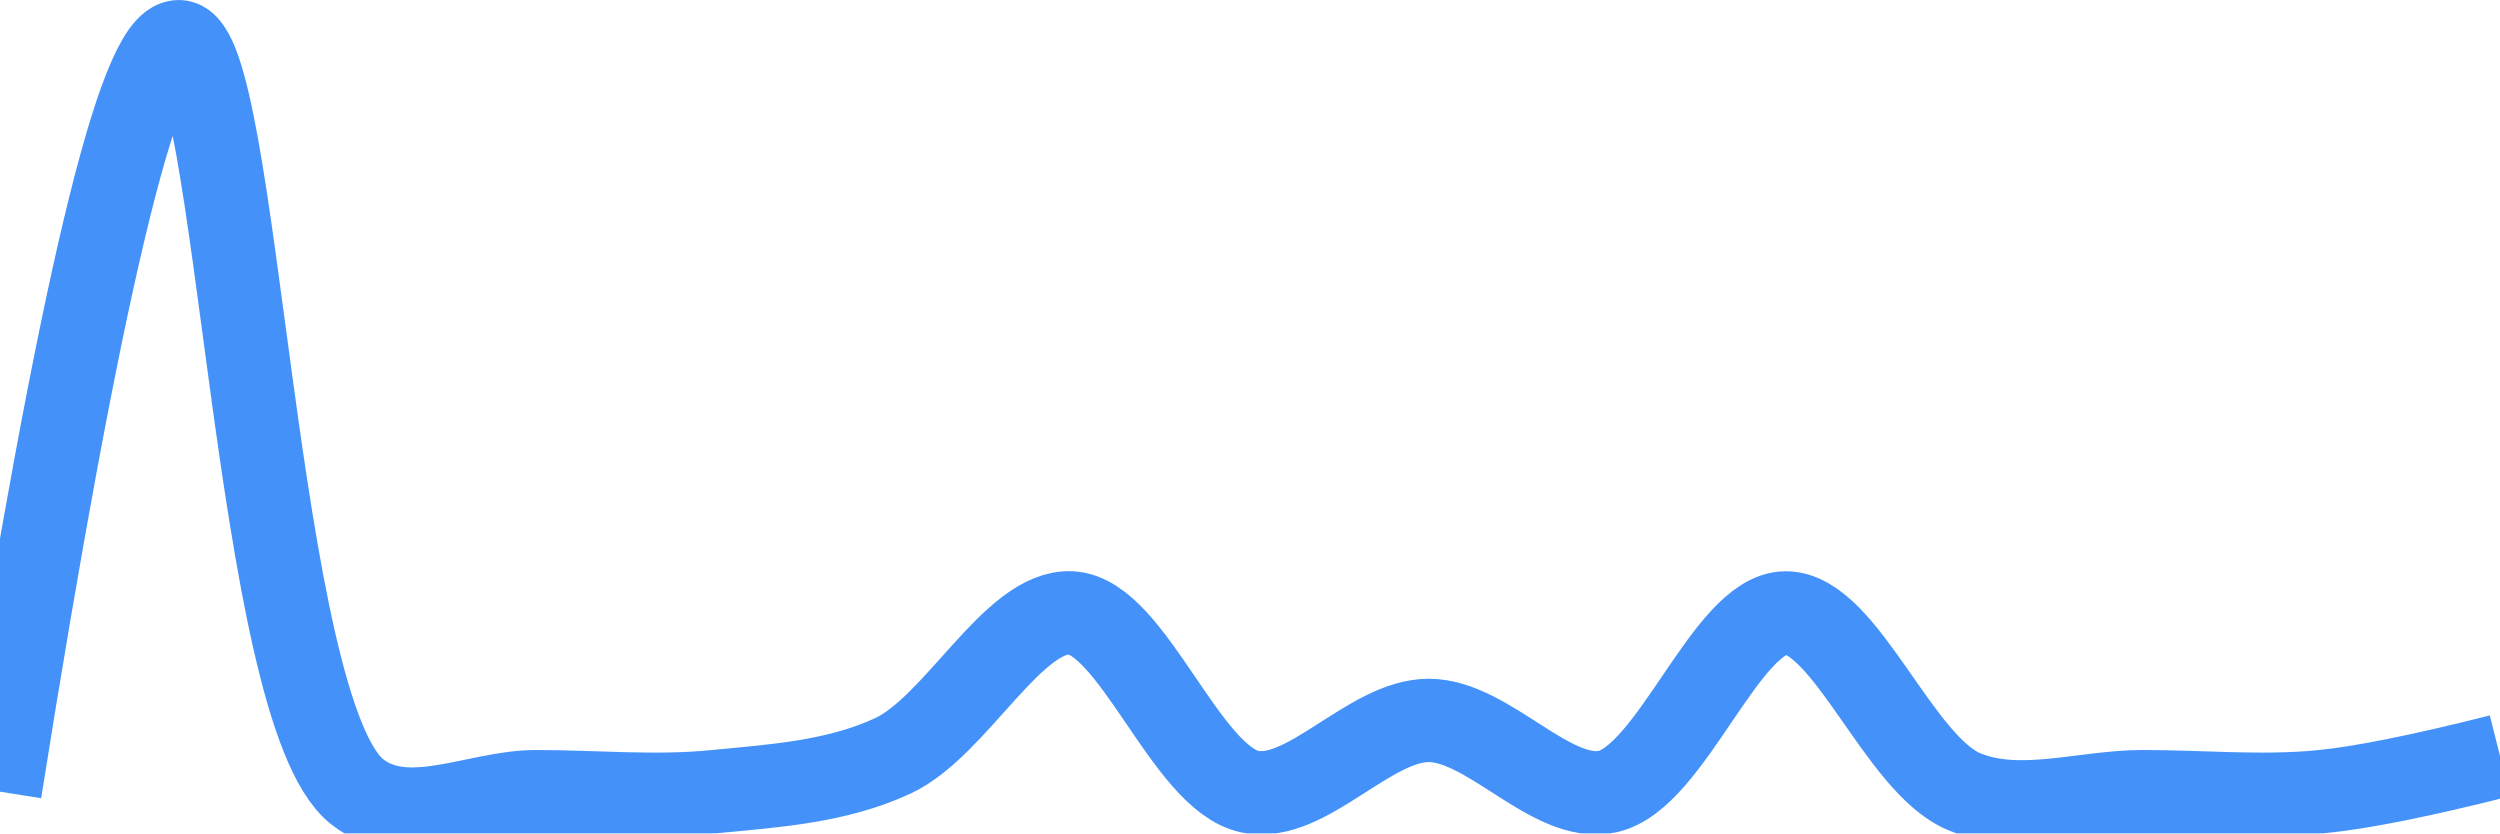
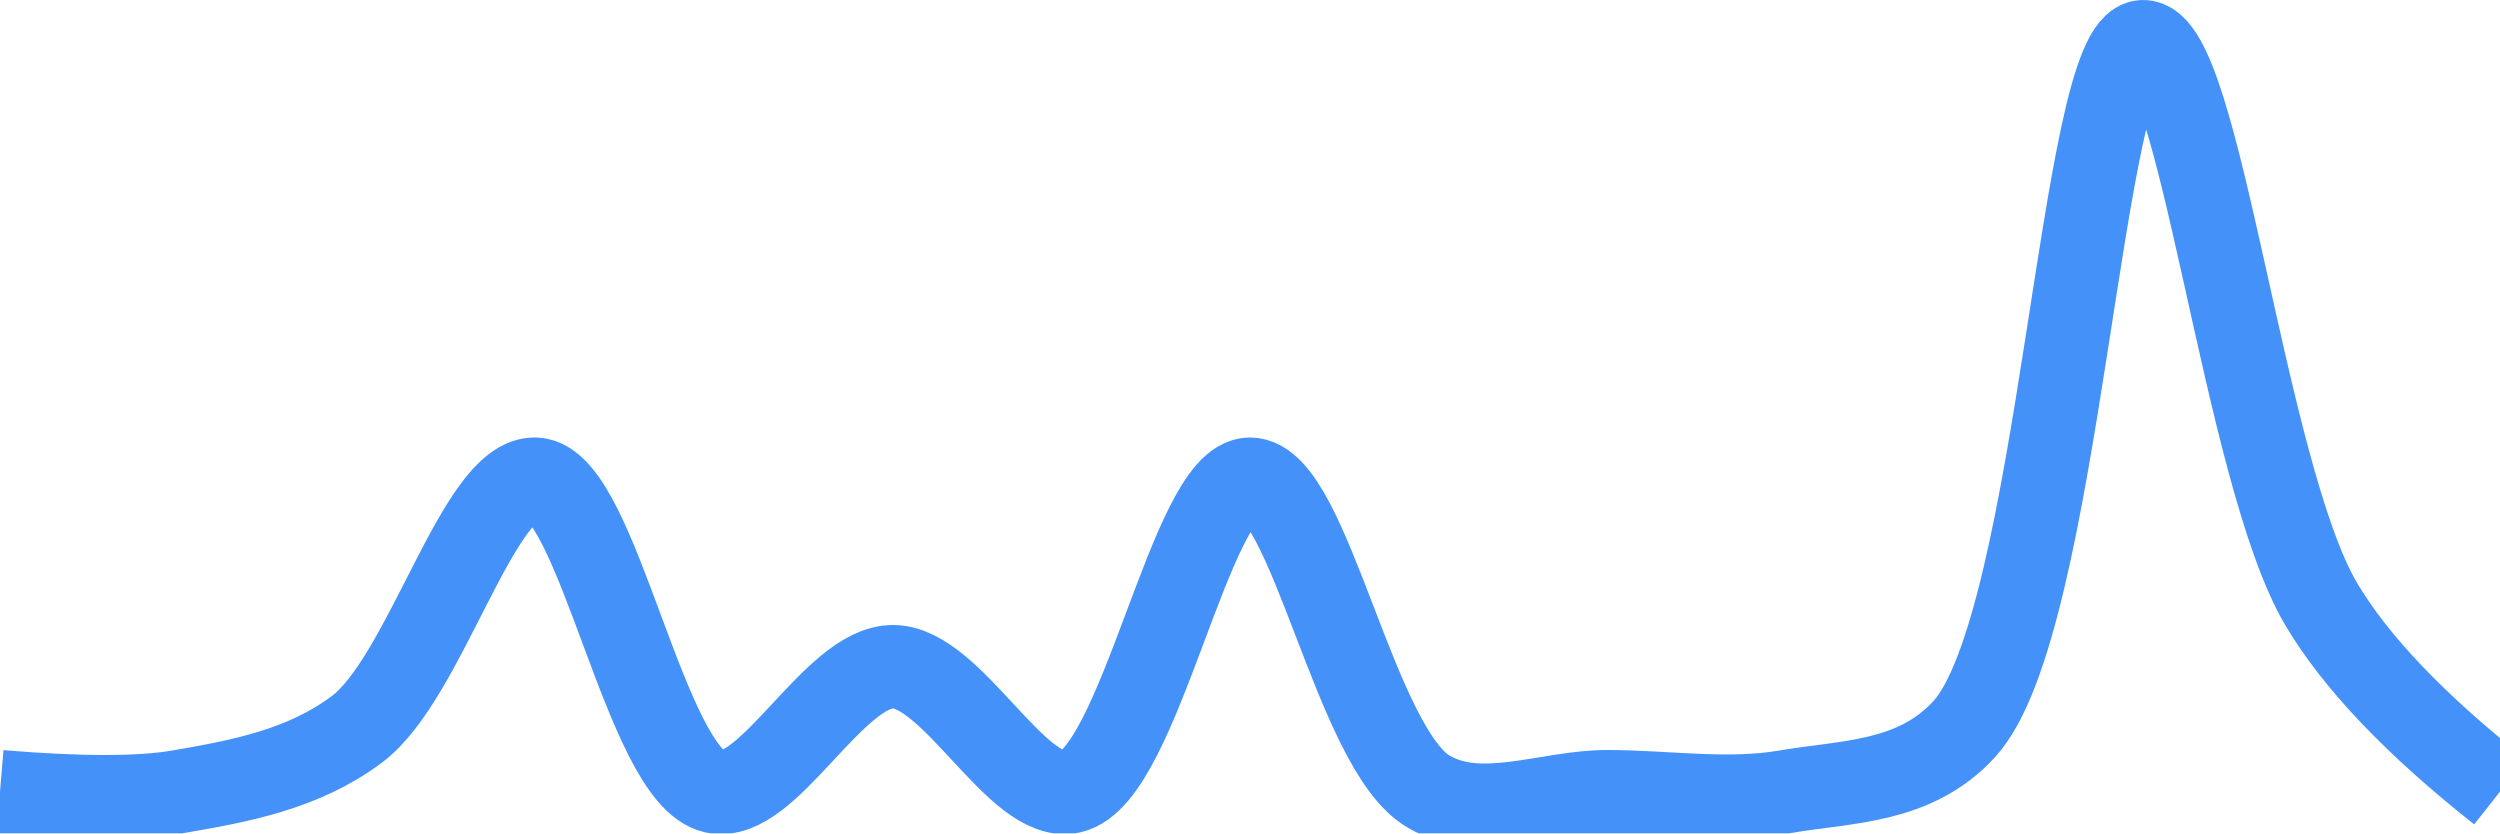
<svg xmlns="http://www.w3.org/2000/svg" class="main-svg" width="60" height="20" style="" viewBox="0 0 60 20">
  <rect x="0" y="0" width="60" height="20" style="fill: rgb(0, 0, 0); fill-opacity: 0;" />
-   <defs id="defs-7b55a3">
+   <defs id="defs-f47bda">
    <g class="clips">
-       <clipPath id="clip7b55a3xyplot" class="plotclip">
+       <clipPath id="clipf47bdaxyplot" class="plotclip">
        <rect width="60" height="20" />
      </clipPath>
-       <clipPath class="axesclip" id="clip7b55a3x">
+       <clipPath class="axesclip" id="clipf47bdax">
        <rect x="0" y="0" width="60" height="20" />
      </clipPath>
-       <clipPath class="axesclip" id="clip7b55a3y">
+       <clipPath class="axesclip" id="clipf47bday">
        <rect x="0" y="0" width="60" height="20" />
      </clipPath>
-       <clipPath class="axesclip" id="clip7b55a3xy">
+       <clipPath class="axesclip" id="clipf47bdaxy">
        <rect x="0" y="0" width="60" height="20" />
      </clipPath>
    </g>
    <g class="gradients" />
    <g class="patterns" />
  </defs>
  <g class="bglayer">
    <rect class="bg" x="0" y="0" width="60" height="20" style="fill: rgb(0, 0, 0); fill-opacity: 0; stroke-width: 0;" />
  </g>
  <g class="layer-below">
    <g class="imagelayer" />
    <g class="shapelayer" />
  </g>
  <g class="cartesianlayer">
    <g class="subplot xy">
      <g class="layer-subplot">
        <g class="shapelayer" />
        <g class="imagelayer" />
      </g>
      <g class="minor-gridlayer">
        <g class="x" />
        <g class="y" />
      </g>
      <g class="gridlayer">
        <g class="x" />
        <g class="y" />
      </g>
      <g class="zerolinelayer" />
      <g class="layer-between">
        <g class="shapelayer" />
        <g class="imagelayer" />
      </g>
      <path class="xlines-below" />
      <path class="ylines-below" />
      <g class="overlines-below" />
      <g class="xaxislayer-below" />
      <g class="yaxislayer-below" />
      <g class="overaxes-below" />
      <g class="overplot">
-         <g class="xy" transform="" clip-path="url(#clip7b55a3xyplot)">
+         <g class="xy" transform="" clip-path="url(#clipf47bdaxyplot)">
          <g class="scatterlayer mlayer">
-             <g class="trace scatter tracebbe453" style="stroke-miterlimit: 2; opacity: 1;">
+             <g class="trace scatter trace632072" style="stroke-miterlimit: 2; opacity: 1;">
              <g class="fills" />
              <g class="errorbars" />
              <g class="lines">
-                 <path class="js-line" d="M0,19Q2.86,1 4.29,1C5.72,1 6.1,17.05 8.57,19C9.76,19.94 11.43,19 12.86,19C14.29,19 15.72,19.14 17.14,19C18.58,18.86 20.07,18.77 21.43,18.14C22.95,17.43 24.32,14.63 25.71,14.71C27.18,14.79 28.46,18.68 30,19C31.35,19.28 32.86,17.29 34.29,17.29C35.72,17.29 37.23,19.28 38.57,19C40.11,18.68 41.43,14.71 42.86,14.71C44.29,14.71 45.57,18.35 47.14,19C48.47,19.55 50,19 51.43,19C52.86,19 54.29,19.14 55.71,19Q57.15,18.86 60,18.14" style="vector-effect: none; fill: none; stroke: rgb(68, 146, 249); stroke-opacity: 1; stroke-width: 2px; opacity: 1;" />
+                 <path class="js-line" d="M0,19Q2.88,19.24 4.29,19C5.74,18.75 7.28,18.47 8.57,17.5C10.22,16.26 11.48,11.43 12.86,11.5C14.35,11.58 15.48,18.63 17.14,19C18.43,19.29 20,16 21.43,16C22.86,16 24.42,19.29 25.71,19C27.37,18.63 28.57,11.5 30,11.5C31.43,11.5 32.51,17.97 34.29,19C35.54,19.73 37.14,19 38.57,19C40,19 41.45,19.24 42.86,19C44.31,18.75 45.95,18.8 47.14,17.5C49.45,14.99 49.93,1.04 51.43,1C52.8,0.96 53.84,11.34 55.71,14.5Q56.95,16.59 60,19" style="vector-effect: none; fill: none; stroke: rgb(68, 146, 249); stroke-opacity: 1; stroke-width: 2px; opacity: 1;" />
              </g>
              <g class="points" />
              <g class="text" />
            </g>
          </g>
        </g>
      </g>
      <path class="xlines-above crisp" d="M0,0" style="fill: none;" />
      <path class="ylines-above crisp" d="M0,0" style="fill: none;" />
      <g class="overlines-above" />
      <g class="xaxislayer-above" />
      <g class="yaxislayer-above" />
      <g class="overaxes-above" />
    </g>
  </g>
  <g class="polarlayer" />
  <g class="smithlayer" />
  <g class="ternarylayer" />
  <g class="geolayer" />
  <g class="funnelarealayer" />
  <g class="pielayer" />
  <g class="iciclelayer" />
  <g class="treemaplayer" />
  <g class="sunburstlayer" />
  <g class="glimages" />
-   <defs id="topdefs-7b55a3">
+   <defs id="topdefs-f47bda">
    <g class="clips" />
  </defs>
  <g class="layer-above">
    <g class="imagelayer" />
    <g class="shapelayer" />
  </g>
  <g class="infolayer">
    <g class="g-gtitle" />
  </g>
</svg>
